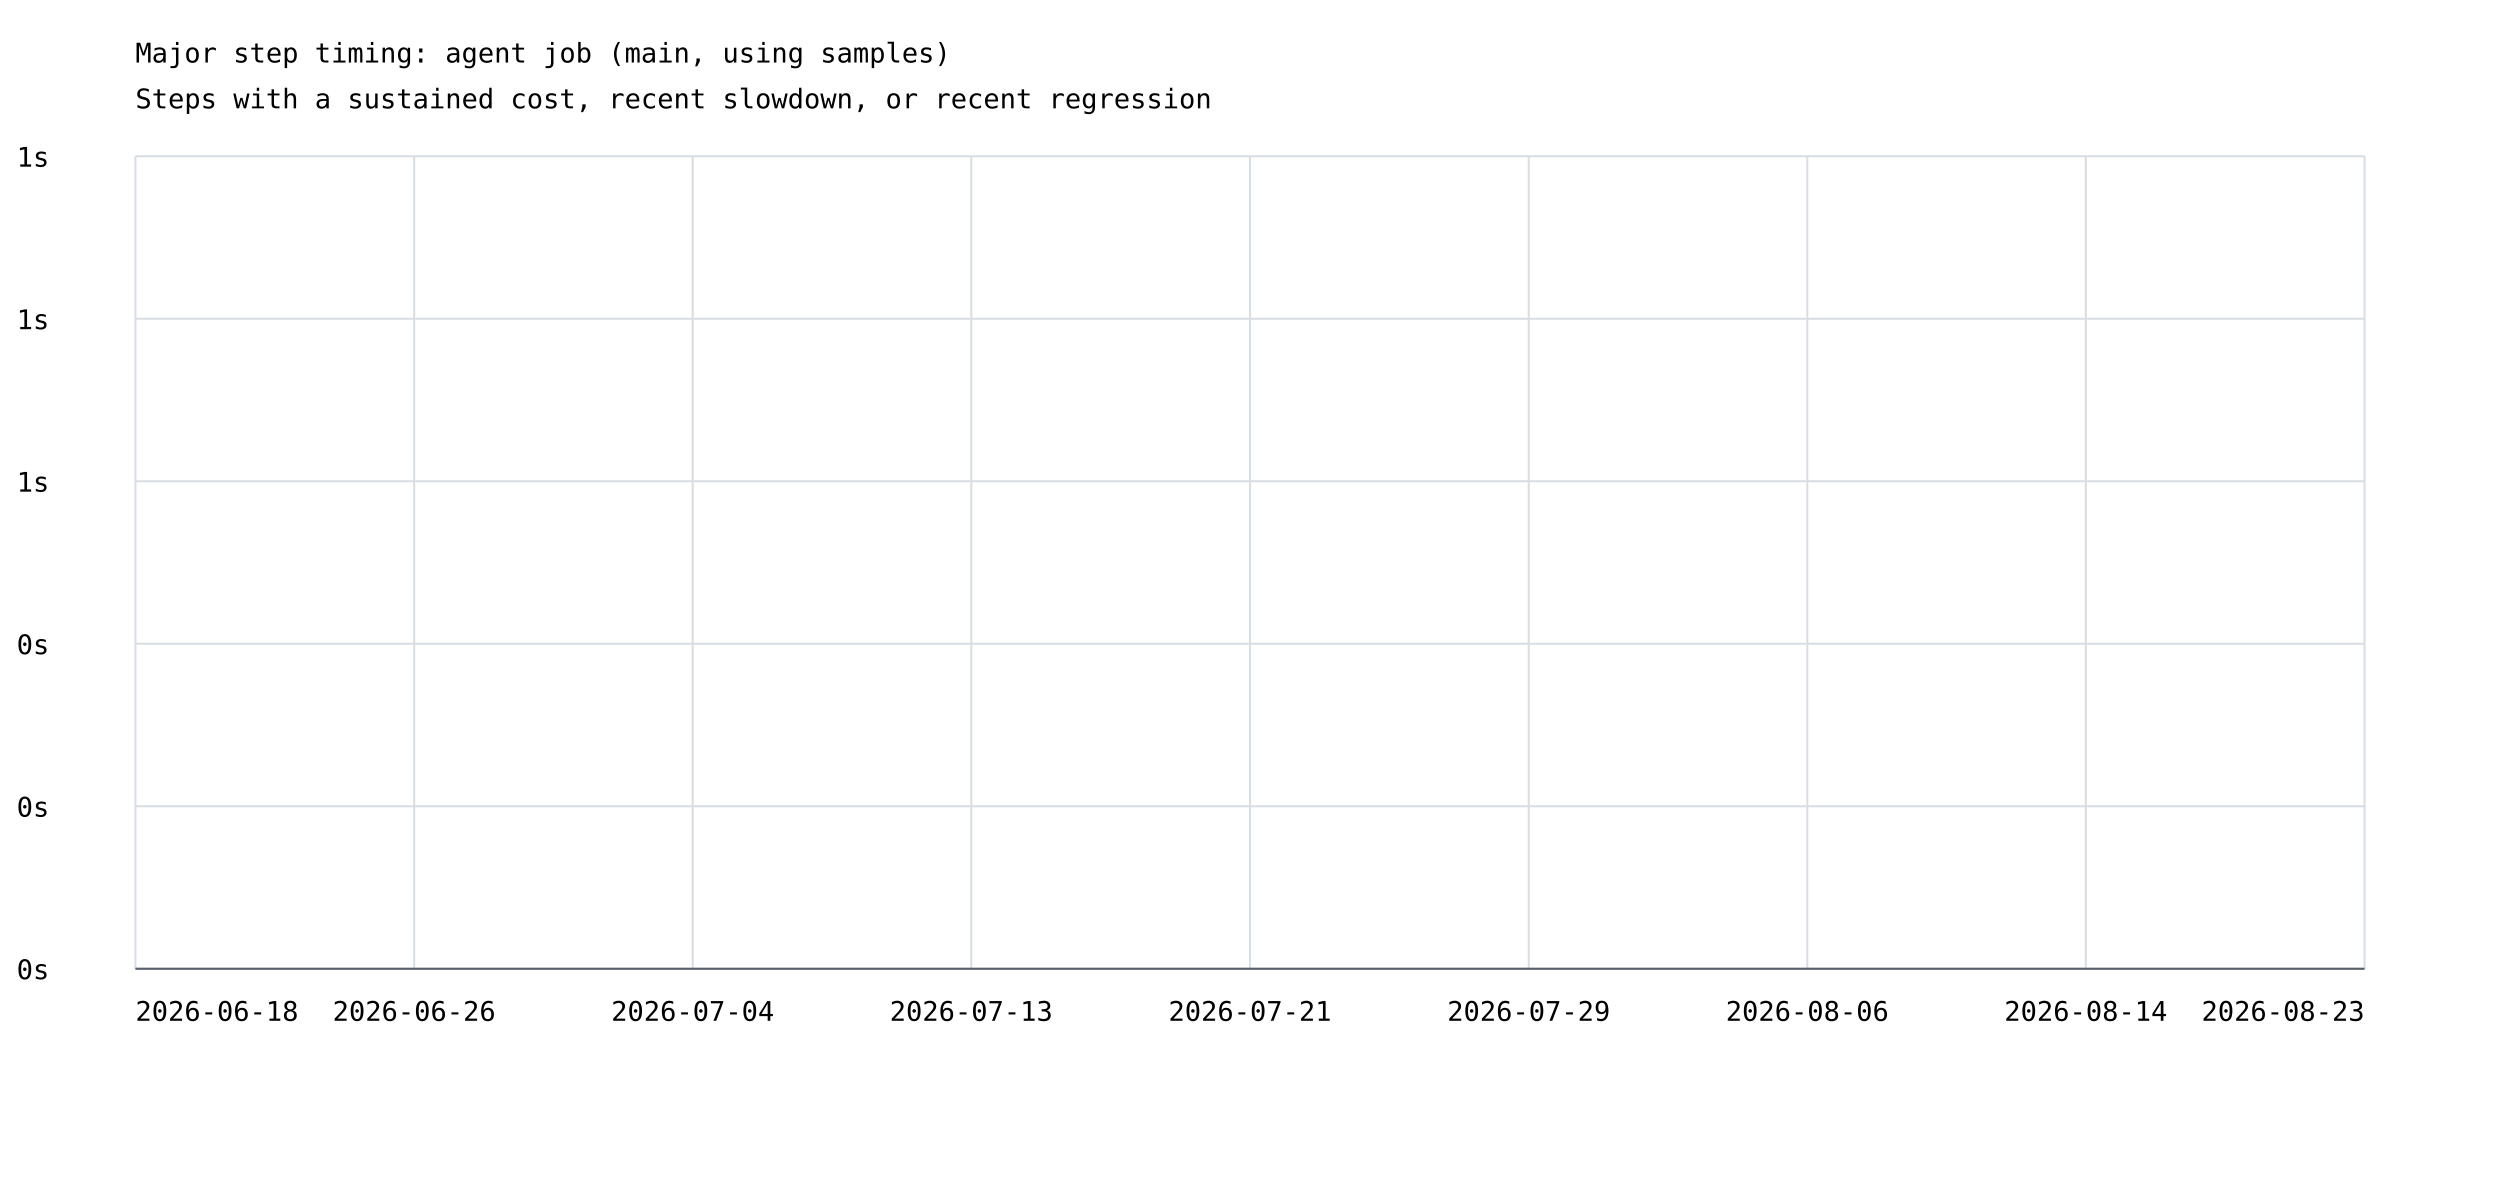
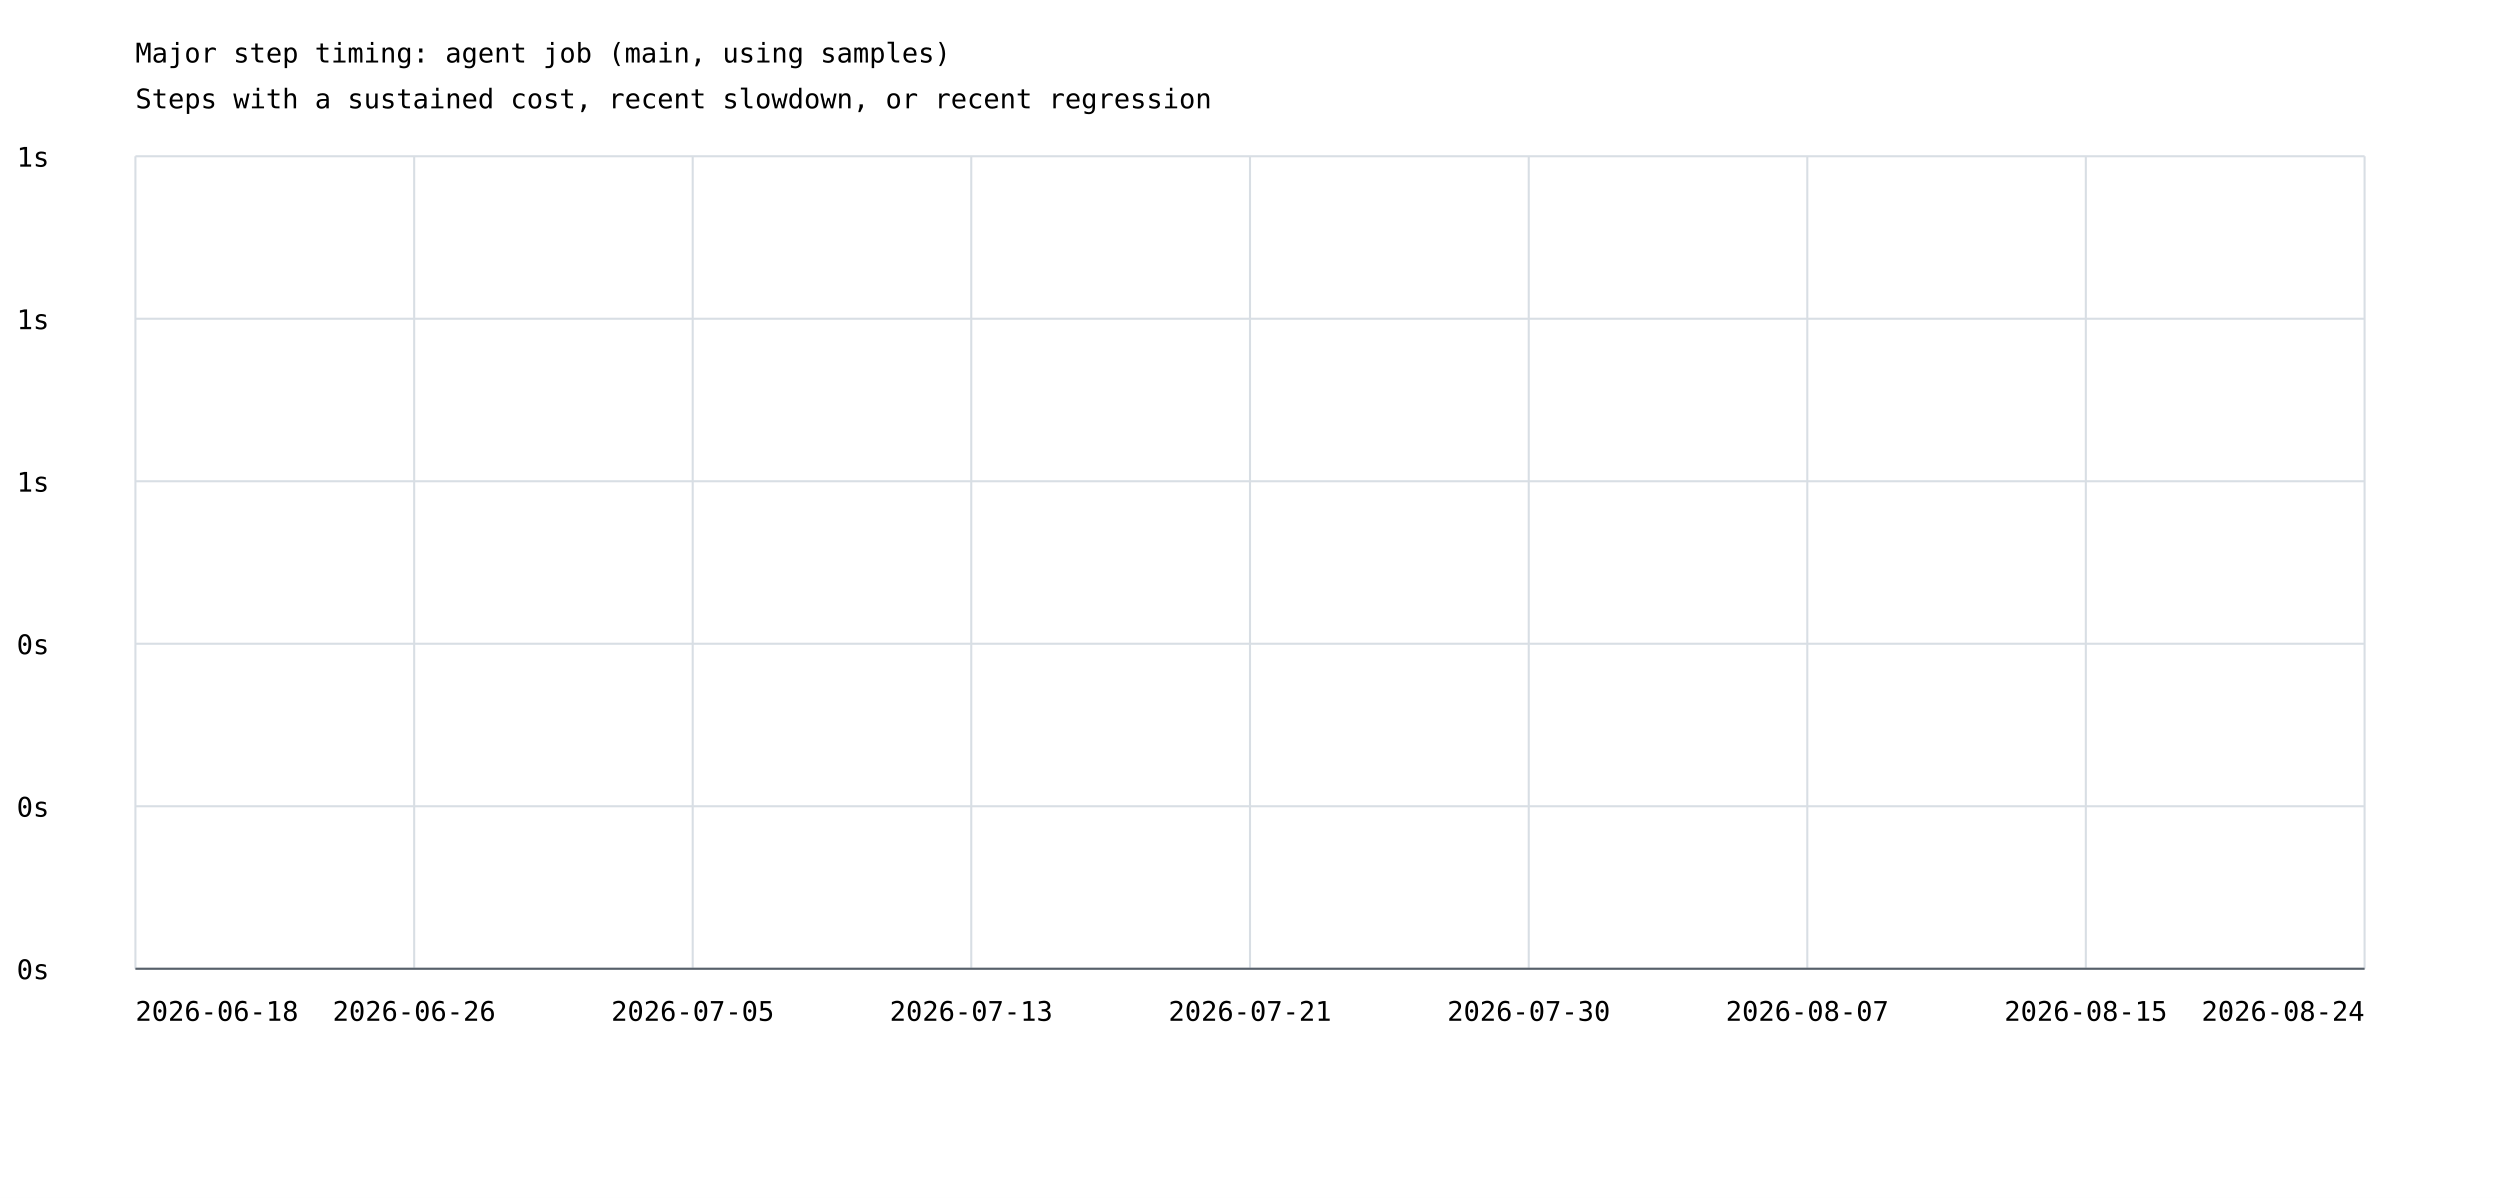
<svg xmlns="http://www.w3.org/2000/svg" width="1200" height="575" viewBox="0 0 1200 575">
  <rect width="100%" height="100%" fill="white" />
  <style>text{font-family:ui-monospace,monospace;font-size:13px}.axis{stroke:#57606a;stroke-width:1}.grid{stroke:#d8dee4;stroke-width:1}</style>
  <text x="65" y="30" font-size="20">Major step timing: agent job (main, using samples)</text>
  <text x="65" y="52">Steps with a sustained cost, recent slowdown, or recent regression</text>
  <line class="grid" x1="65" y1="465.0" x2="1135" y2="465.0" />
  <text x="8" y="470.0">0s</text>
  <line class="grid" x1="65" y1="387.0" x2="1135" y2="387.0" />
  <text x="8" y="392.0">0s</text>
  <line class="grid" x1="65" y1="309.0" x2="1135" y2="309.0" />
  <text x="8" y="314.0">0s</text>
  <line class="grid" x1="65" y1="231.0" x2="1135" y2="231.0" />
  <text x="8" y="236.0">1s</text>
  <line class="grid" x1="65" y1="153.0" x2="1135" y2="153.0" />
  <text x="8" y="158.0">1s</text>
  <line class="grid" x1="65" y1="75.0" x2="1135" y2="75.0" />
  <text x="8" y="80.0">1s</text>
  <line class="grid" x1="65.0" y1="75" x2="65.0" y2="465" />
  <line class="grid" x1="198.8" y1="75" x2="198.8" y2="465" />
  <line class="grid" x1="332.5" y1="75" x2="332.5" y2="465" />
  <line class="grid" x1="466.2" y1="75" x2="466.2" y2="465" />
  <line class="grid" x1="600.0" y1="75" x2="600.0" y2="465" />
  <line class="grid" x1="733.8" y1="75" x2="733.8" y2="465" />
  <line class="grid" x1="867.5" y1="75" x2="867.5" y2="465" />
  <line class="grid" x1="1001.2" y1="75" x2="1001.2" y2="465" />
  <line class="grid" x1="1135.0" y1="75" x2="1135.0" y2="465" />
  <text x="65.0" y="490" text-anchor="start">2026-06-18</text>
  <text x="198.8" y="490" text-anchor="middle">2026-06-26</text>
-   <text x="332.5" y="490" text-anchor="middle">2026-07-04</text>
+   <text x="332.5" y="490" text-anchor="middle">2026-07-05</text>
  <text x="466.2" y="490" text-anchor="middle">2026-07-13</text>
  <text x="600.0" y="490" text-anchor="middle">2026-07-21</text>
-   <text x="733.8" y="490" text-anchor="middle">2026-07-29</text>
-   <text x="867.5" y="490" text-anchor="middle">2026-08-06</text>
-   <text x="1001.2" y="490" text-anchor="middle">2026-08-14</text>
-   <text x="1135.0" y="490" text-anchor="end">2026-08-23</text>
+   <text x="733.8" y="490" text-anchor="middle">2026-07-30</text>
+   <text x="867.5" y="490" text-anchor="middle">2026-08-07</text>
+   <text x="1001.2" y="490" text-anchor="middle">2026-08-15</text>
+   <text x="1135.0" y="490" text-anchor="end">2026-08-24</text>
  <line class="axis" x1="65" y1="465" x2="1135" y2="465" />
</svg>
